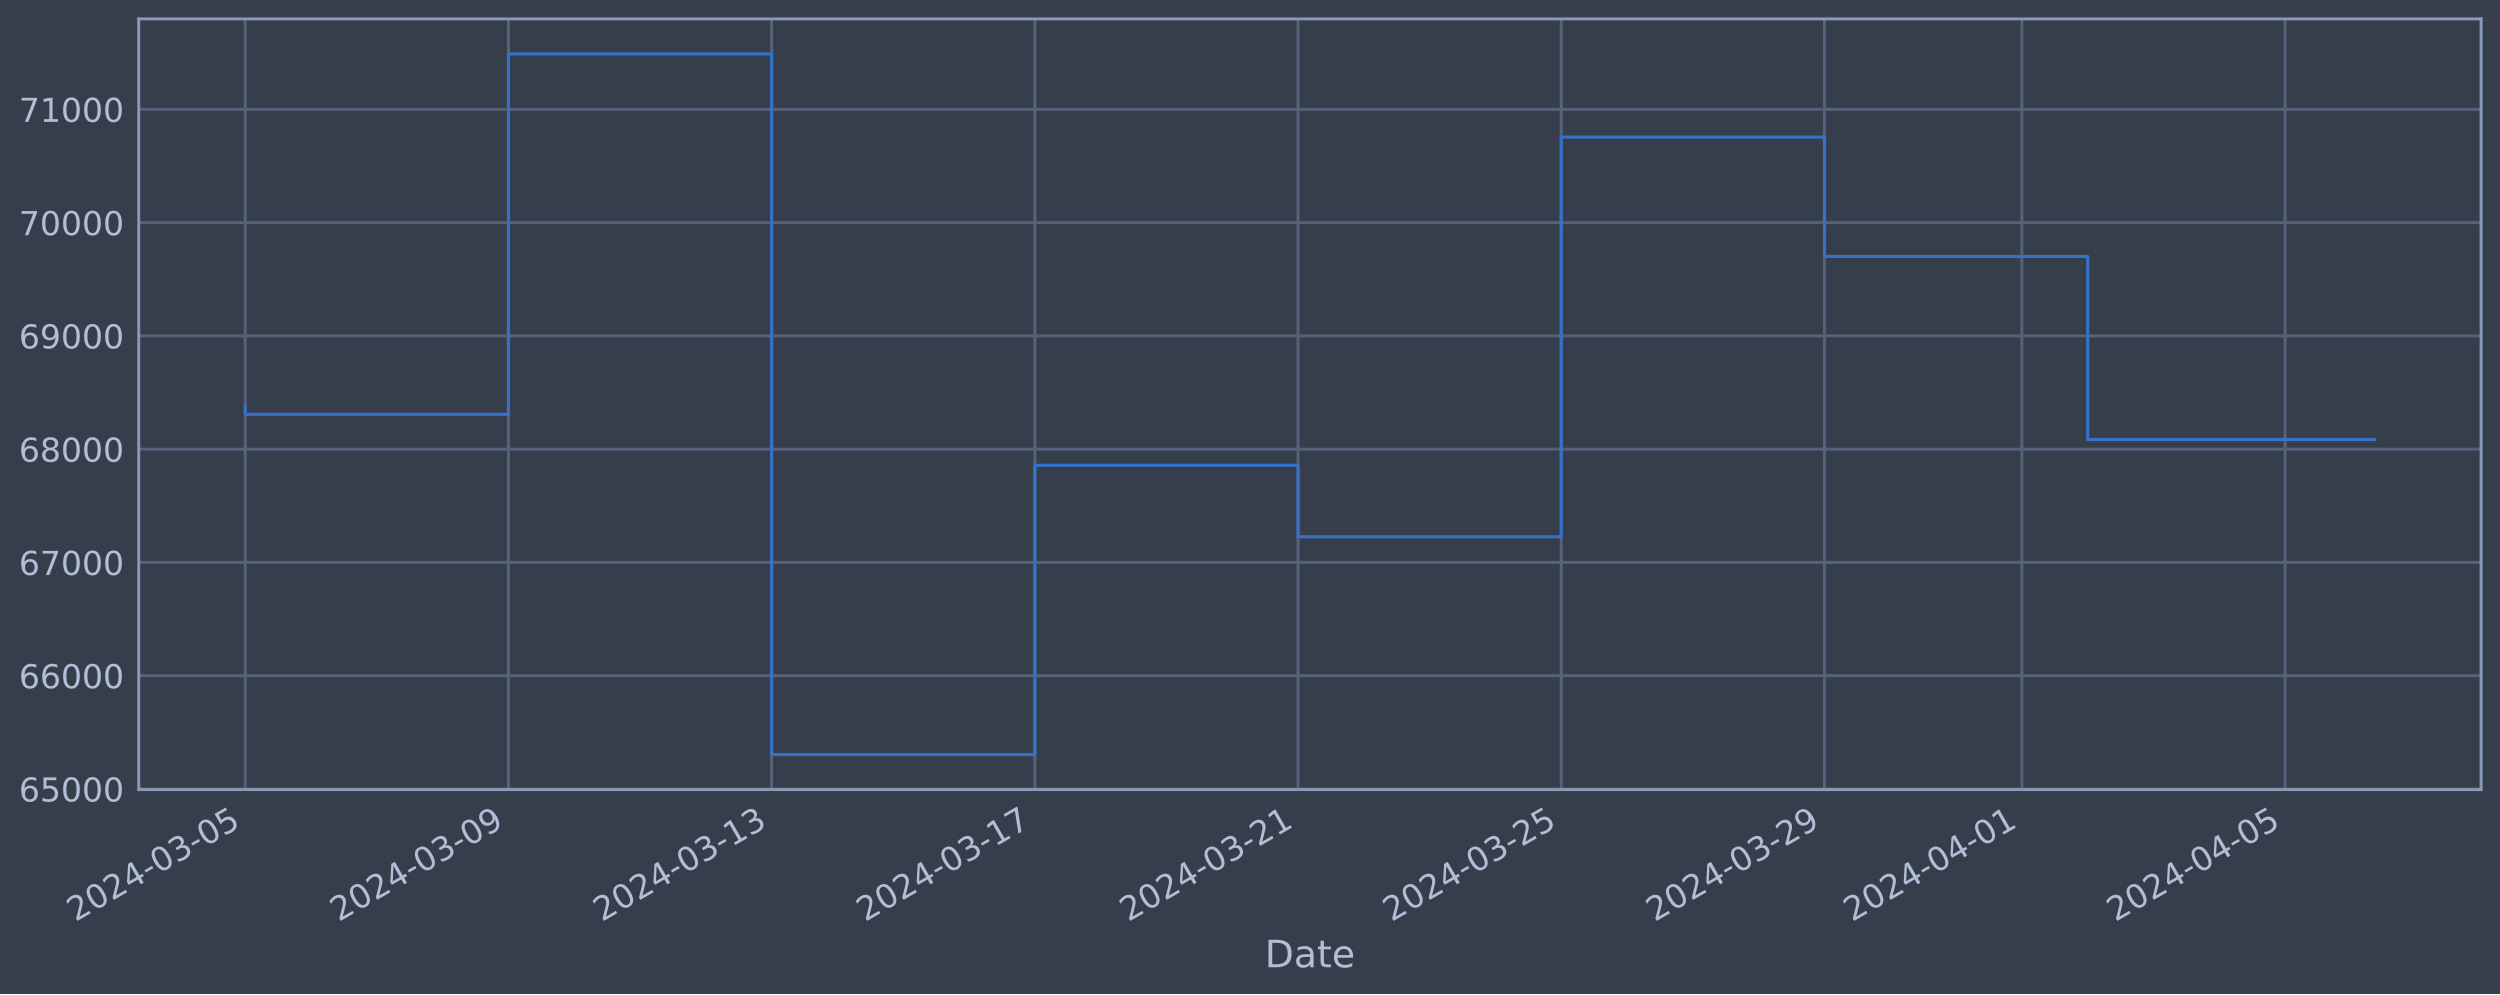
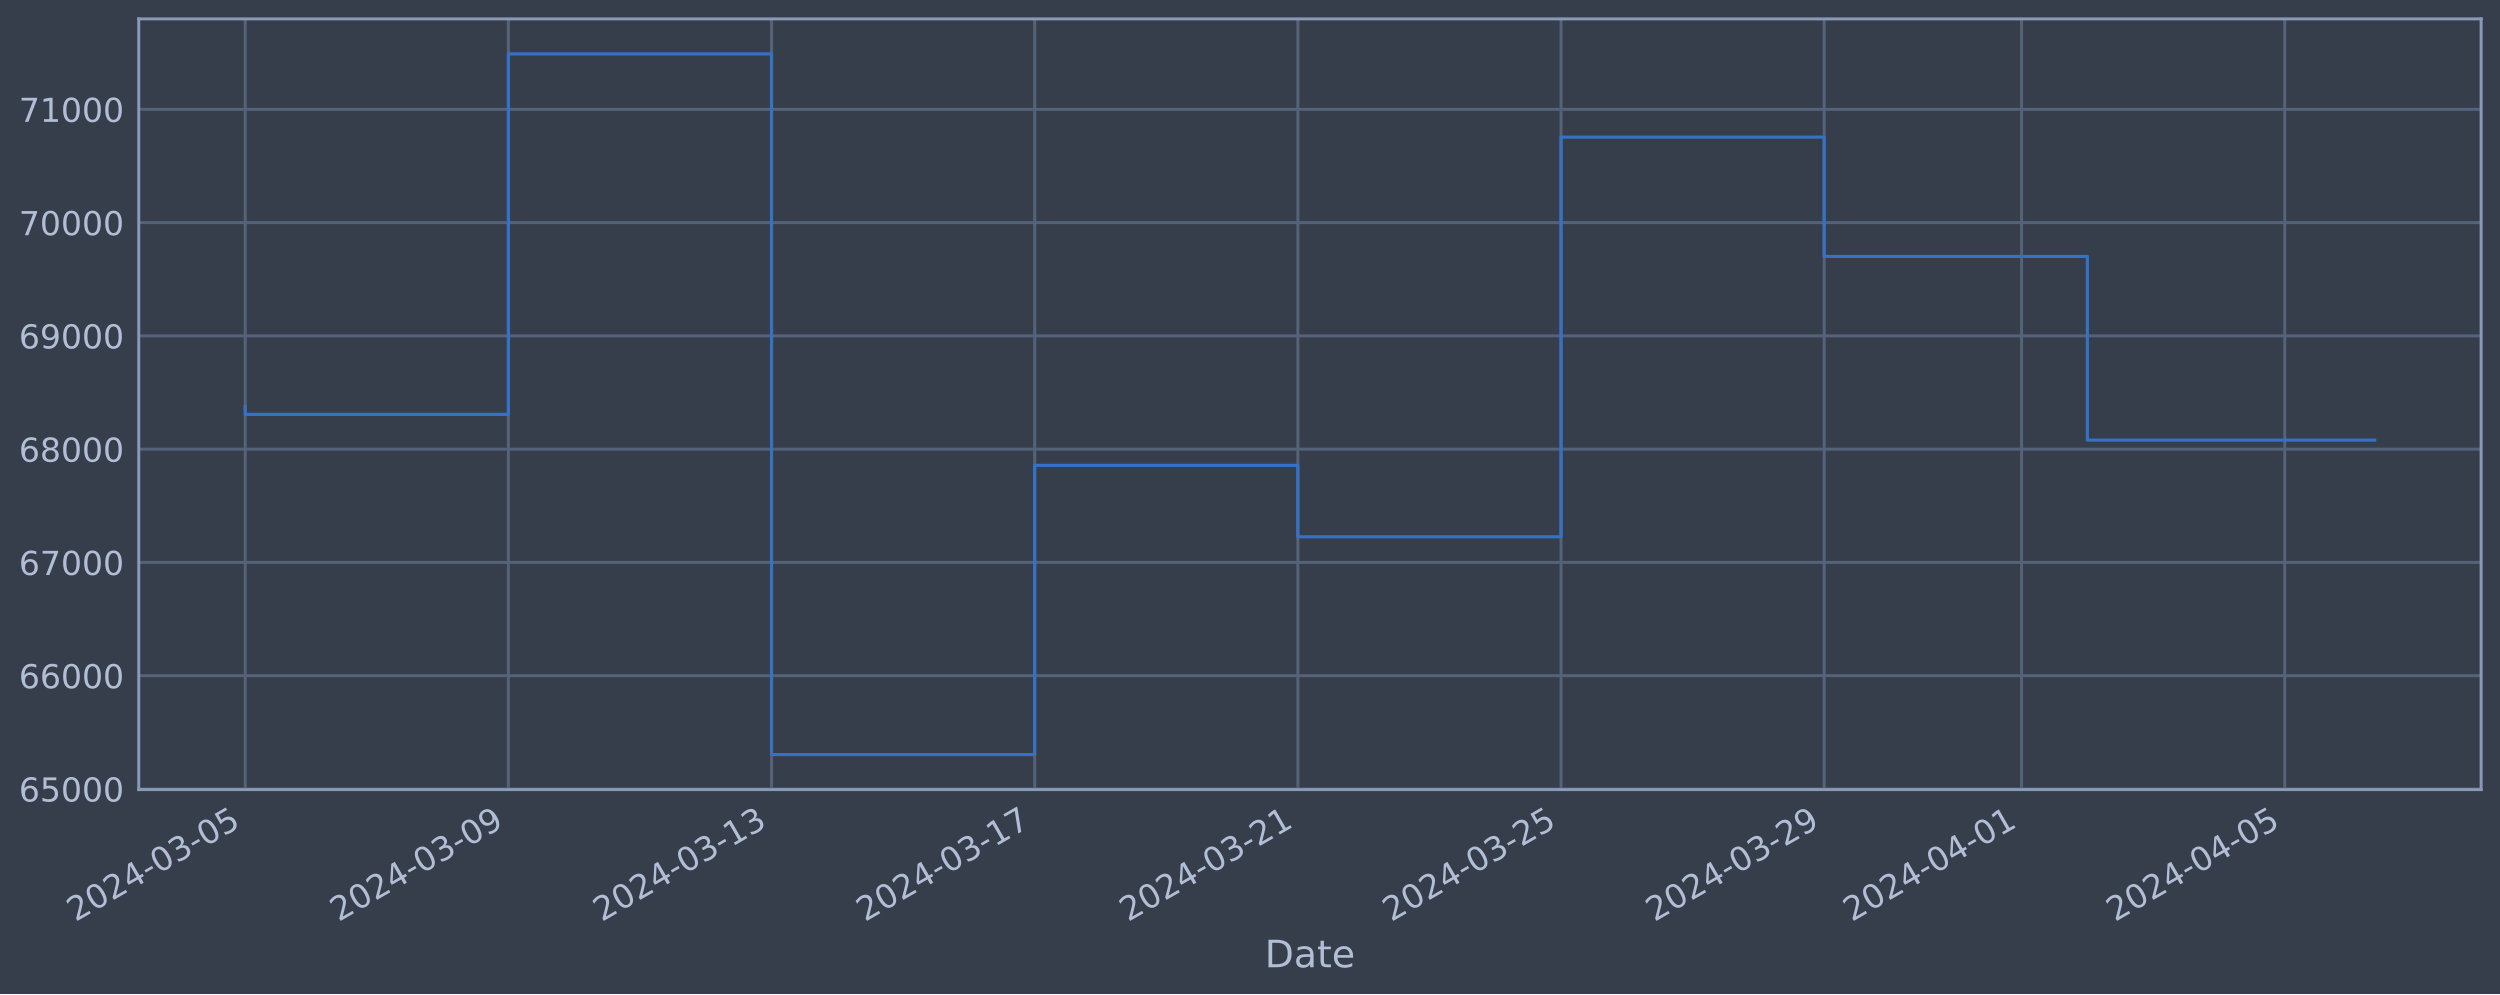
<svg xmlns="http://www.w3.org/2000/svg" xmlns:xlink="http://www.w3.org/1999/xlink" width="952.884pt" height="378.87pt" viewBox="0 0 952.884 378.87" version="1.1">
  <defs>
    <style type="text/css">*{stroke-linejoin: round; stroke-linecap: butt}</style>
  </defs>
  <g id="figure_1">
    <g id="patch_1">
      <path d="M 0 378.87  L 952.884 378.87  L 952.884 0  L 0 0  z " style="fill: #373e4b" />
    </g>
    <g id="axes_1">
      <g id="patch_2">
        <path d="M 52.884 300.96  L 945.684 300.96  L 945.684 7.2  L 52.884 7.2  z " style="fill: #373e4b" />
      </g>
      <g id="matplotlib.axis_1">
        <g id="xtick_1">
          <g id="line2d_1">
-             <path d="M 93.466 300.96  L 93.466 7.2  " clip-path="url(#p51ad0a4613)" style="fill: none; stroke: #546379; stroke-width: 1.12; stroke-linecap: square" />
+             <path d="M 93.466 300.96  L 93.466 7.2  " clip-path="url(#p0482258360)" style="fill: none; stroke: #546379; stroke-width: 1.12; stroke-linecap: square" />
          </g>
          <g id="line2d_2" />
          <g id="text_1">
            <g style="fill: #b1bed6" transform="translate(28.74006 351.4642) rotate(-30) scale(0.126 -0.126)">
              <defs>
                <path id="DejaVuSans-32" d="M 1228 531  L 3431 531  L 3431 0  L 469 0  L 469 531  Q 828 903 1448 1529  Q 2069 2156 2228 2338  Q 2531 2678 2651 2914  Q 2772 3150 2772 3378  Q 2772 3750 2511 3984  Q 2250 4219 1831 4219  Q 1534 4219 1204 4116  Q 875 4013 500 3803  L 500 4441  Q 881 4594 1212 4672  Q 1544 4750 1819 4750  Q 2544 4750 2975 4387  Q 3406 4025 3406 3419  Q 3406 3131 3298 2873  Q 3191 2616 2906 2266  Q 2828 2175 2409 1742  Q 1991 1309 1228 531  z " transform="scale(0.015625)" />
                <path id="DejaVuSans-30" d="M 2034 4250  Q 1547 4250 1301 3770  Q 1056 3291 1056 2328  Q 1056 1369 1301 889  Q 1547 409 2034 409  Q 2525 409 2770 889  Q 3016 1369 3016 2328  Q 3016 3291 2770 3770  Q 2525 4250 2034 4250  z M 2034 4750  Q 2819 4750 3233 4129  Q 3647 3509 3647 2328  Q 3647 1150 3233 529  Q 2819 -91 2034 -91  Q 1250 -91 836 529  Q 422 1150 422 2328  Q 422 3509 836 4129  Q 1250 4750 2034 4750  z " transform="scale(0.015625)" />
                <path id="DejaVuSans-34" d="M 2419 4116  L 825 1625  L 2419 1625  L 2419 4116  z M 2253 4666  L 3047 4666  L 3047 1625  L 3713 1625  L 3713 1100  L 3047 1100  L 3047 0  L 2419 0  L 2419 1100  L 313 1100  L 313 1709  L 2253 4666  z " transform="scale(0.015625)" />
                <path id="DejaVuSans-2d" d="M 313 2009  L 1997 2009  L 1997 1497  L 313 1497  L 313 2009  z " transform="scale(0.015625)" />
                <path id="DejaVuSans-33" d="M 2597 2516  Q 3050 2419 3304 2112  Q 3559 1806 3559 1356  Q 3559 666 3084 287  Q 2609 -91 1734 -91  Q 1441 -91 1130 -33  Q 819 25 488 141  L 488 750  Q 750 597 1062 519  Q 1375 441 1716 441  Q 2309 441 2620 675  Q 2931 909 2931 1356  Q 2931 1769 2642 2001  Q 2353 2234 1838 2234  L 1294 2234  L 1294 2753  L 1863 2753  Q 2328 2753 2575 2939  Q 2822 3125 2822 3475  Q 2822 3834 2567 4026  Q 2313 4219 1838 4219  Q 1578 4219 1281 4162  Q 984 4106 628 3988  L 628 4550  Q 988 4650 1302 4700  Q 1616 4750 1894 4750  Q 2613 4750 3031 4423  Q 3450 4097 3450 3541  Q 3450 3153 3228 2886  Q 3006 2619 2597 2516  z " transform="scale(0.015625)" />
                <path id="DejaVuSans-35" d="M 691 4666  L 3169 4666  L 3169 4134  L 1269 4134  L 1269 2991  Q 1406 3038 1543 3061  Q 1681 3084 1819 3084  Q 2600 3084 3056 2656  Q 3513 2228 3513 1497  Q 3513 744 3044 326  Q 2575 -91 1722 -91  Q 1428 -91 1123 -41  Q 819 9 494 109  L 494 744  Q 775 591 1075 516  Q 1375 441 1709 441  Q 2250 441 2565 725  Q 2881 1009 2881 1497  Q 2881 1984 2565 2268  Q 2250 2553 1709 2553  Q 1456 2553 1204 2497  Q 953 2441 691 2322  L 691 4666  z " transform="scale(0.015625)" />
              </defs>
              <use xlink:href="#DejaVuSans-32" />
              <use xlink:href="#DejaVuSans-30" x="63.623" />
              <use xlink:href="#DejaVuSans-32" x="127.246" />
              <use xlink:href="#DejaVuSans-34" x="190.869" />
              <use xlink:href="#DejaVuSans-2d" x="254.492" />
              <use xlink:href="#DejaVuSans-30" x="290.576" />
              <use xlink:href="#DejaVuSans-33" x="354.199" />
              <use xlink:href="#DejaVuSans-2d" x="417.822" />
              <use xlink:href="#DejaVuSans-30" x="453.906" />
              <use xlink:href="#DejaVuSans-35" x="517.529" />
            </g>
          </g>
        </g>
        <g id="xtick_2">
          <g id="line2d_3">
-             <path d="M 193.788 300.96  L 193.788 7.2  " clip-path="url(#p51ad0a4613)" style="fill: none; stroke: #546379; stroke-width: 1.12; stroke-linecap: square" />
+             <path d="M 193.77 300.96  L 193.77 7.2  " clip-path="url(#p0482258360)" style="fill: none; stroke: #546379; stroke-width: 1.12; stroke-linecap: square" />
          </g>
          <g id="line2d_4" />
          <g id="text_2">
-             <g style="fill: #b1bed6" transform="translate(129.0629 351.4642) rotate(-30) scale(0.126 -0.126)">
+             <g style="fill: #b1bed6" transform="translate(129.0449 351.4642) rotate(-30) scale(0.126 -0.126)">
              <defs>
                <path id="DejaVuSans-39" d="M 703 97  L 703 672  Q 941 559 1184 500  Q 1428 441 1663 441  Q 2288 441 2617 861  Q 2947 1281 2994 2138  Q 2813 1869 2534 1725  Q 2256 1581 1919 1581  Q 1219 1581 811 2004  Q 403 2428 403 3163  Q 403 3881 828 4315  Q 1253 4750 1959 4750  Q 2769 4750 3195 4129  Q 3622 3509 3622 2328  Q 3622 1225 3098 567  Q 2575 -91 1691 -91  Q 1453 -91 1209 -44  Q 966 3 703 97  z M 1959 2075  Q 2384 2075 2632 2365  Q 2881 2656 2881 3163  Q 2881 3666 2632 3958  Q 2384 4250 1959 4250  Q 1534 4250 1286 3958  Q 1038 3666 1038 3163  Q 1038 2656 1286 2365  Q 1534 2075 1959 2075  z " transform="scale(0.015625)" />
              </defs>
              <use xlink:href="#DejaVuSans-32" />
              <use xlink:href="#DejaVuSans-30" x="63.623" />
              <use xlink:href="#DejaVuSans-32" x="127.246" />
              <use xlink:href="#DejaVuSans-34" x="190.869" />
              <use xlink:href="#DejaVuSans-2d" x="254.492" />
              <use xlink:href="#DejaVuSans-30" x="290.576" />
              <use xlink:href="#DejaVuSans-33" x="354.199" />
              <use xlink:href="#DejaVuSans-2d" x="417.822" />
              <use xlink:href="#DejaVuSans-30" x="453.906" />
              <use xlink:href="#DejaVuSans-39" x="517.529" />
            </g>
          </g>
        </g>
        <g id="xtick_3">
          <g id="line2d_5">
-             <path d="M 294.111 300.96  L 294.111 7.2  " clip-path="url(#p51ad0a4613)" style="fill: none; stroke: #546379; stroke-width: 1.12; stroke-linecap: square" />
+             <path d="M 294.075 300.96  L 294.075 7.2  " clip-path="url(#p0482258360)" style="fill: none; stroke: #546379; stroke-width: 1.12; stroke-linecap: square" />
          </g>
          <g id="line2d_6" />
          <g id="text_3">
-             <g style="fill: #b1bed6" transform="translate(229.3856 351.4642) rotate(-30) scale(0.126 -0.126)">
+             <g style="fill: #b1bed6" transform="translate(229.3497 351.4642) rotate(-30) scale(0.126 -0.126)">
              <defs>
                <path id="DejaVuSans-31" d="M 794 531  L 1825 531  L 1825 4091  L 703 3866  L 703 4441  L 1819 4666  L 2450 4666  L 2450 531  L 3481 531  L 3481 0  L 794 0  L 794 531  z " transform="scale(0.015625)" />
              </defs>
              <use xlink:href="#DejaVuSans-32" />
              <use xlink:href="#DejaVuSans-30" x="63.623" />
              <use xlink:href="#DejaVuSans-32" x="127.246" />
              <use xlink:href="#DejaVuSans-34" x="190.869" />
              <use xlink:href="#DejaVuSans-2d" x="254.492" />
              <use xlink:href="#DejaVuSans-30" x="290.576" />
              <use xlink:href="#DejaVuSans-33" x="354.199" />
              <use xlink:href="#DejaVuSans-2d" x="417.822" />
              <use xlink:href="#DejaVuSans-31" x="453.906" />
              <use xlink:href="#DejaVuSans-33" x="517.529" />
            </g>
          </g>
        </g>
        <g id="xtick_4">
          <g id="line2d_7">
-             <path d="M 394.434 300.96  L 394.434 7.2  " clip-path="url(#p51ad0a4613)" style="fill: none; stroke: #546379; stroke-width: 1.12; stroke-linecap: square" />
+             <path d="M 394.38 300.96  L 394.38 7.2  " clip-path="url(#p0482258360)" style="fill: none; stroke: #546379; stroke-width: 1.12; stroke-linecap: square" />
          </g>
          <g id="line2d_8" />
          <g id="text_4">
-             <g style="fill: #b1bed6" transform="translate(329.7084 351.4642) rotate(-30) scale(0.126 -0.126)">
+             <g style="fill: #b1bed6" transform="translate(329.6545 351.4642) rotate(-30) scale(0.126 -0.126)">
              <defs>
                <path id="DejaVuSans-37" d="M 525 4666  L 3525 4666  L 3525 4397  L 1831 0  L 1172 0  L 2766 4134  L 525 4134  L 525 4666  z " transform="scale(0.015625)" />
              </defs>
              <use xlink:href="#DejaVuSans-32" />
              <use xlink:href="#DejaVuSans-30" x="63.623" />
              <use xlink:href="#DejaVuSans-32" x="127.246" />
              <use xlink:href="#DejaVuSans-34" x="190.869" />
              <use xlink:href="#DejaVuSans-2d" x="254.492" />
              <use xlink:href="#DejaVuSans-30" x="290.576" />
              <use xlink:href="#DejaVuSans-33" x="354.199" />
              <use xlink:href="#DejaVuSans-2d" x="417.822" />
              <use xlink:href="#DejaVuSans-31" x="453.906" />
              <use xlink:href="#DejaVuSans-37" x="517.529" />
            </g>
          </g>
        </g>
        <g id="xtick_5">
          <g id="line2d_9">
-             <path d="M 494.757 300.96  L 494.757 7.2  " clip-path="url(#p51ad0a4613)" style="fill: none; stroke: #546379; stroke-width: 1.12; stroke-linecap: square" />
+             <path d="M 494.685 300.96  L 494.685 7.2  " clip-path="url(#p0482258360)" style="fill: none; stroke: #546379; stroke-width: 1.12; stroke-linecap: square" />
          </g>
          <g id="line2d_10" />
          <g id="text_5">
-             <g style="fill: #b1bed6" transform="translate(430.0312 351.4642) rotate(-30) scale(0.126 -0.126)">
+             <g style="fill: #b1bed6" transform="translate(429.9593 351.4642) rotate(-30) scale(0.126 -0.126)">
              <use xlink:href="#DejaVuSans-32" />
              <use xlink:href="#DejaVuSans-30" x="63.623" />
              <use xlink:href="#DejaVuSans-32" x="127.246" />
              <use xlink:href="#DejaVuSans-34" x="190.869" />
              <use xlink:href="#DejaVuSans-2d" x="254.492" />
              <use xlink:href="#DejaVuSans-30" x="290.576" />
              <use xlink:href="#DejaVuSans-33" x="354.199" />
              <use xlink:href="#DejaVuSans-2d" x="417.822" />
              <use xlink:href="#DejaVuSans-32" x="453.906" />
              <use xlink:href="#DejaVuSans-31" x="517.529" />
            </g>
          </g>
        </g>
        <g id="xtick_6">
          <g id="line2d_11">
-             <path d="M 595.08 300.96  L 595.08 7.2  " clip-path="url(#p51ad0a4613)" style="fill: none; stroke: #546379; stroke-width: 1.12; stroke-linecap: square" />
+             <path d="M 594.99 300.96  L 594.99 7.2  " clip-path="url(#p0482258360)" style="fill: none; stroke: #546379; stroke-width: 1.12; stroke-linecap: square" />
          </g>
          <g id="line2d_12" />
          <g id="text_6">
-             <g style="fill: #b1bed6" transform="translate(530.354 351.4642) rotate(-30) scale(0.126 -0.126)">
+             <g style="fill: #b1bed6" transform="translate(530.2642 351.4642) rotate(-30) scale(0.126 -0.126)">
              <use xlink:href="#DejaVuSans-32" />
              <use xlink:href="#DejaVuSans-30" x="63.623" />
              <use xlink:href="#DejaVuSans-32" x="127.246" />
              <use xlink:href="#DejaVuSans-34" x="190.869" />
              <use xlink:href="#DejaVuSans-2d" x="254.492" />
              <use xlink:href="#DejaVuSans-30" x="290.576" />
              <use xlink:href="#DejaVuSans-33" x="354.199" />
              <use xlink:href="#DejaVuSans-2d" x="417.822" />
              <use xlink:href="#DejaVuSans-32" x="453.906" />
              <use xlink:href="#DejaVuSans-35" x="517.529" />
            </g>
          </g>
        </g>
        <g id="xtick_7">
          <g id="line2d_13">
-             <path d="M 695.402 300.96  L 695.402 7.2  " clip-path="url(#p51ad0a4613)" style="fill: none; stroke: #546379; stroke-width: 1.12; stroke-linecap: square" />
+             <path d="M 695.294 300.96  L 695.294 7.2  " clip-path="url(#p0482258360)" style="fill: none; stroke: #546379; stroke-width: 1.12; stroke-linecap: square" />
          </g>
          <g id="line2d_14" />
          <g id="text_7">
-             <g style="fill: #b1bed6" transform="translate(630.6768 351.4642) rotate(-30) scale(0.126 -0.126)">
+             <g style="fill: #b1bed6" transform="translate(630.569 351.4642) rotate(-30) scale(0.126 -0.126)">
              <use xlink:href="#DejaVuSans-32" />
              <use xlink:href="#DejaVuSans-30" x="63.623" />
              <use xlink:href="#DejaVuSans-32" x="127.246" />
              <use xlink:href="#DejaVuSans-34" x="190.869" />
              <use xlink:href="#DejaVuSans-2d" x="254.492" />
              <use xlink:href="#DejaVuSans-30" x="290.576" />
              <use xlink:href="#DejaVuSans-33" x="354.199" />
              <use xlink:href="#DejaVuSans-2d" x="417.822" />
              <use xlink:href="#DejaVuSans-32" x="453.906" />
              <use xlink:href="#DejaVuSans-39" x="517.529" />
            </g>
          </g>
        </g>
        <g id="xtick_8">
          <g id="line2d_15">
-             <path d="M 770.644 300.96  L 770.644 7.2  " clip-path="url(#p51ad0a4613)" style="fill: none; stroke: #546379; stroke-width: 1.12; stroke-linecap: square" />
+             <path d="M 770.523 300.96  L 770.523 7.2  " clip-path="url(#p0482258360)" style="fill: none; stroke: #546379; stroke-width: 1.12; stroke-linecap: square" />
          </g>
          <g id="line2d_16" />
          <g id="text_8">
-             <g style="fill: #b1bed6" transform="translate(705.9189 351.4642) rotate(-30) scale(0.126 -0.126)">
+             <g style="fill: #b1bed6" transform="translate(705.7976 351.4642) rotate(-30) scale(0.126 -0.126)">
              <use xlink:href="#DejaVuSans-32" />
              <use xlink:href="#DejaVuSans-30" x="63.623" />
              <use xlink:href="#DejaVuSans-32" x="127.246" />
              <use xlink:href="#DejaVuSans-34" x="190.869" />
              <use xlink:href="#DejaVuSans-2d" x="254.492" />
              <use xlink:href="#DejaVuSans-30" x="290.576" />
              <use xlink:href="#DejaVuSans-34" x="354.199" />
              <use xlink:href="#DejaVuSans-2d" x="417.822" />
              <use xlink:href="#DejaVuSans-30" x="453.906" />
              <use xlink:href="#DejaVuSans-31" x="517.529" />
            </g>
          </g>
        </g>
        <g id="xtick_9">
          <g id="line2d_17">
-             <path d="M 870.967 300.96  L 870.967 7.2  " clip-path="url(#p51ad0a4613)" style="fill: none; stroke: #546379; stroke-width: 1.12; stroke-linecap: square" />
+             <path d="M 870.828 300.96  L 870.828 7.2  " clip-path="url(#p0482258360)" style="fill: none; stroke: #546379; stroke-width: 1.12; stroke-linecap: square" />
          </g>
          <g id="line2d_18" />
          <g id="text_9">
-             <g style="fill: #b1bed6" transform="translate(806.2417 351.4642) rotate(-30) scale(0.126 -0.126)">
+             <g style="fill: #b1bed6" transform="translate(806.1024 351.4642) rotate(-30) scale(0.126 -0.126)">
              <use xlink:href="#DejaVuSans-32" />
              <use xlink:href="#DejaVuSans-30" x="63.623" />
              <use xlink:href="#DejaVuSans-32" x="127.246" />
              <use xlink:href="#DejaVuSans-34" x="190.869" />
              <use xlink:href="#DejaVuSans-2d" x="254.492" />
              <use xlink:href="#DejaVuSans-30" x="290.576" />
              <use xlink:href="#DejaVuSans-34" x="354.199" />
              <use xlink:href="#DejaVuSans-2d" x="417.822" />
              <use xlink:href="#DejaVuSans-30" x="453.906" />
              <use xlink:href="#DejaVuSans-35" x="517.529" />
            </g>
          </g>
        </g>
        <g id="text_10">
          <g style="fill: #b1bed6" transform="translate(482.0746 368.6753) scale(0.144 -0.144)">
            <defs>
              <path id="DejaVuSans-44" d="M 1259 4147  L 1259 519  L 2022 519  Q 2988 519 3436 956  Q 3884 1394 3884 2338  Q 3884 3275 3436 3711  Q 2988 4147 2022 4147  L 1259 4147  z M 628 4666  L 1925 4666  Q 3281 4666 3915 4102  Q 4550 3538 4550 2338  Q 4550 1131 3912 565  Q 3275 0 1925 0  L 628 0  L 628 4666  z " transform="scale(0.015625)" />
              <path id="DejaVuSans-61" d="M 2194 1759  Q 1497 1759 1228 1600  Q 959 1441 959 1056  Q 959 750 1161 570  Q 1363 391 1709 391  Q 2188 391 2477 730  Q 2766 1069 2766 1631  L 2766 1759  L 2194 1759  z M 3341 1997  L 3341 0  L 2766 0  L 2766 531  Q 2569 213 2275 61  Q 1981 -91 1556 -91  Q 1019 -91 701 211  Q 384 513 384 1019  Q 384 1609 779 1909  Q 1175 2209 1959 2209  L 2766 2209  L 2766 2266  Q 2766 2663 2505 2880  Q 2244 3097 1772 3097  Q 1472 3097 1187 3025  Q 903 2953 641 2809  L 641 3341  Q 956 3463 1253 3523  Q 1550 3584 1831 3584  Q 2591 3584 2966 3190  Q 3341 2797 3341 1997  z " transform="scale(0.015625)" />
              <path id="DejaVuSans-74" d="M 1172 4494  L 1172 3500  L 2356 3500  L 2356 3053  L 1172 3053  L 1172 1153  Q 1172 725 1289 603  Q 1406 481 1766 481  L 2356 481  L 2356 0  L 1766 0  Q 1100 0 847 248  Q 594 497 594 1153  L 594 3053  L 172 3053  L 172 3500  L 594 3500  L 594 4494  L 1172 4494  z " transform="scale(0.015625)" />
              <path id="DejaVuSans-65" d="M 3597 1894  L 3597 1613  L 953 1613  Q 991 1019 1311 708  Q 1631 397 2203 397  Q 2534 397 2845 478  Q 3156 559 3463 722  L 3463 178  Q 3153 47 2828 -22  Q 2503 -91 2169 -91  Q 1331 -91 842 396  Q 353 884 353 1716  Q 353 2575 817 3079  Q 1281 3584 2069 3584  Q 2775 3584 3186 3129  Q 3597 2675 3597 1894  z M 3022 2063  Q 3016 2534 2758 2815  Q 2500 3097 2075 3097  Q 1594 3097 1305 2825  Q 1016 2553 972 2059  L 3022 2063  z " transform="scale(0.015625)" />
            </defs>
            <use xlink:href="#DejaVuSans-44" />
            <use xlink:href="#DejaVuSans-61" x="77.002" />
            <use xlink:href="#DejaVuSans-74" x="138.281" />
            <use xlink:href="#DejaVuSans-65" x="177.49" />
          </g>
        </g>
      </g>
      <g id="matplotlib.axis_2">
        <g id="ytick_1">
          <g id="line2d_19">
-             <path d="M 52.884 300.718  L 945.684 300.718  " clip-path="url(#p51ad0a4613)" style="fill: none; stroke: #546379; stroke-width: 1.12; stroke-linecap: square" />
+             <path d="M 52.884 300.718  L 945.684 300.718  " clip-path="url(#p0482258360)" style="fill: none; stroke: #546379; stroke-width: 1.12; stroke-linecap: square" />
          </g>
          <g id="line2d_20" />
          <g id="text_11">
            <g style="fill: #b1bed6" transform="translate(7.2 305.5049) scale(0.126 -0.126)">
              <defs>
                <path id="DejaVuSans-36" d="M 2113 2584  Q 1688 2584 1439 2293  Q 1191 2003 1191 1497  Q 1191 994 1439 701  Q 1688 409 2113 409  Q 2538 409 2786 701  Q 3034 994 3034 1497  Q 3034 2003 2786 2293  Q 2538 2584 2113 2584  z M 3366 4563  L 3366 3988  Q 3128 4100 2886 4159  Q 2644 4219 2406 4219  Q 1781 4219 1451 3797  Q 1122 3375 1075 2522  Q 1259 2794 1537 2939  Q 1816 3084 2150 3084  Q 2853 3084 3261 2657  Q 3669 2231 3669 1497  Q 3669 778 3244 343  Q 2819 -91 2113 -91  Q 1303 -91 875 529  Q 447 1150 447 2328  Q 447 3434 972 4092  Q 1497 4750 2381 4750  Q 2619 4750 2861 4703  Q 3103 4656 3366 4563  z " transform="scale(0.015625)" />
              </defs>
              <use xlink:href="#DejaVuSans-36" />
              <use xlink:href="#DejaVuSans-35" x="63.623" />
              <use xlink:href="#DejaVuSans-30" x="127.246" />
              <use xlink:href="#DejaVuSans-30" x="190.869" />
              <use xlink:href="#DejaVuSans-30" x="254.492" />
            </g>
          </g>
        </g>
        <g id="ytick_2">
          <g id="line2d_21">
-             <path d="M 52.884 257.544  L 945.684 257.544  " clip-path="url(#p51ad0a4613)" style="fill: none; stroke: #546379; stroke-width: 1.12; stroke-linecap: square" />
+             <path d="M 52.884 257.544  L 945.684 257.544  " clip-path="url(#p0482258360)" style="fill: none; stroke: #546379; stroke-width: 1.12; stroke-linecap: square" />
          </g>
          <g id="line2d_22" />
          <g id="text_12">
            <g style="fill: #b1bed6" transform="translate(7.2 262.331) scale(0.126 -0.126)">
              <use xlink:href="#DejaVuSans-36" />
              <use xlink:href="#DejaVuSans-36" x="63.623" />
              <use xlink:href="#DejaVuSans-30" x="127.246" />
              <use xlink:href="#DejaVuSans-30" x="190.869" />
              <use xlink:href="#DejaVuSans-30" x="254.492" />
            </g>
          </g>
        </g>
        <g id="ytick_3">
          <g id="line2d_23">
-             <path d="M 52.884 214.37  L 945.684 214.37  " clip-path="url(#p51ad0a4613)" style="fill: none; stroke: #546379; stroke-width: 1.12; stroke-linecap: square" />
+             <path d="M 52.884 214.37  L 945.684 214.37  " clip-path="url(#p0482258360)" style="fill: none; stroke: #546379; stroke-width: 1.12; stroke-linecap: square" />
          </g>
          <g id="line2d_24" />
          <g id="text_13">
            <g style="fill: #b1bed6" transform="translate(7.2 219.157) scale(0.126 -0.126)">
              <use xlink:href="#DejaVuSans-36" />
              <use xlink:href="#DejaVuSans-37" x="63.623" />
              <use xlink:href="#DejaVuSans-30" x="127.246" />
              <use xlink:href="#DejaVuSans-30" x="190.869" />
              <use xlink:href="#DejaVuSans-30" x="254.492" />
            </g>
          </g>
        </g>
        <g id="ytick_4">
          <g id="line2d_25">
-             <path d="M 52.884 171.196  L 945.684 171.196  " clip-path="url(#p51ad0a4613)" style="fill: none; stroke: #546379; stroke-width: 1.12; stroke-linecap: square" />
+             <path d="M 52.884 171.196  L 945.684 171.196  " clip-path="url(#p0482258360)" style="fill: none; stroke: #546379; stroke-width: 1.12; stroke-linecap: square" />
          </g>
          <g id="line2d_26" />
          <g id="text_14">
            <g style="fill: #b1bed6" transform="translate(7.2 175.9831) scale(0.126 -0.126)">
              <defs>
                <path id="DejaVuSans-38" d="M 2034 2216  Q 1584 2216 1326 1975  Q 1069 1734 1069 1313  Q 1069 891 1326 650  Q 1584 409 2034 409  Q 2484 409 2743 651  Q 3003 894 3003 1313  Q 3003 1734 2745 1975  Q 2488 2216 2034 2216  z M 1403 2484  Q 997 2584 770 2862  Q 544 3141 544 3541  Q 544 4100 942 4425  Q 1341 4750 2034 4750  Q 2731 4750 3128 4425  Q 3525 4100 3525 3541  Q 3525 3141 3298 2862  Q 3072 2584 2669 2484  Q 3125 2378 3379 2068  Q 3634 1759 3634 1313  Q 3634 634 3220 271  Q 2806 -91 2034 -91  Q 1263 -91 848 271  Q 434 634 434 1313  Q 434 1759 690 2068  Q 947 2378 1403 2484  z M 1172 3481  Q 1172 3119 1398 2916  Q 1625 2713 2034 2713  Q 2441 2713 2670 2916  Q 2900 3119 2900 3481  Q 2900 3844 2670 4047  Q 2441 4250 2034 4250  Q 1625 4250 1398 4047  Q 1172 3844 1172 3481  z " transform="scale(0.015625)" />
              </defs>
              <use xlink:href="#DejaVuSans-36" />
              <use xlink:href="#DejaVuSans-38" x="63.623" />
              <use xlink:href="#DejaVuSans-30" x="127.246" />
              <use xlink:href="#DejaVuSans-30" x="190.869" />
              <use xlink:href="#DejaVuSans-30" x="254.492" />
            </g>
          </g>
        </g>
        <g id="ytick_5">
          <g id="line2d_27">
-             <path d="M 52.884 128.022  L 945.684 128.022  " clip-path="url(#p51ad0a4613)" style="fill: none; stroke: #546379; stroke-width: 1.12; stroke-linecap: square" />
+             <path d="M 52.884 128.022  L 945.684 128.022  " clip-path="url(#p0482258360)" style="fill: none; stroke: #546379; stroke-width: 1.12; stroke-linecap: square" />
          </g>
          <g id="line2d_28" />
          <g id="text_15">
            <g style="fill: #b1bed6" transform="translate(7.2 132.8092) scale(0.126 -0.126)">
              <use xlink:href="#DejaVuSans-36" />
              <use xlink:href="#DejaVuSans-39" x="63.623" />
              <use xlink:href="#DejaVuSans-30" x="127.246" />
              <use xlink:href="#DejaVuSans-30" x="190.869" />
              <use xlink:href="#DejaVuSans-30" x="254.492" />
            </g>
          </g>
        </g>
        <g id="ytick_6">
          <g id="line2d_29">
-             <path d="M 52.884 84.848  L 945.684 84.848  " clip-path="url(#p51ad0a4613)" style="fill: none; stroke: #546379; stroke-width: 1.12; stroke-linecap: square" />
+             <path d="M 52.884 84.848  L 945.684 84.848  " clip-path="url(#p0482258360)" style="fill: none; stroke: #546379; stroke-width: 1.12; stroke-linecap: square" />
          </g>
          <g id="line2d_30" />
          <g id="text_16">
            <g style="fill: #b1bed6" transform="translate(7.2 89.63523) scale(0.126 -0.126)">
              <use xlink:href="#DejaVuSans-37" />
              <use xlink:href="#DejaVuSans-30" x="63.623" />
              <use xlink:href="#DejaVuSans-30" x="127.246" />
              <use xlink:href="#DejaVuSans-30" x="190.869" />
              <use xlink:href="#DejaVuSans-30" x="254.492" />
            </g>
          </g>
        </g>
        <g id="ytick_7">
          <g id="line2d_31">
-             <path d="M 52.884 41.674  L 945.684 41.674  " clip-path="url(#p51ad0a4613)" style="fill: none; stroke: #546379; stroke-width: 1.12; stroke-linecap: square" />
+             <path d="M 52.884 41.674  L 945.684 41.674  " clip-path="url(#p0482258360)" style="fill: none; stroke: #546379; stroke-width: 1.12; stroke-linecap: square" />
          </g>
          <g id="line2d_32" />
          <g id="text_17">
            <g style="fill: #b1bed6" transform="translate(7.2 46.4613) scale(0.126 -0.126)">
              <use xlink:href="#DejaVuSans-37" />
              <use xlink:href="#DejaVuSans-31" x="63.623" />
              <use xlink:href="#DejaVuSans-30" x="127.246" />
              <use xlink:href="#DejaVuSans-30" x="190.869" />
              <use xlink:href="#DejaVuSans-30" x="254.492" />
            </g>
          </g>
        </g>
      </g>
      <g id="line2d_33">
-         <path d="M 93.466 154.891  L 93.466 157.946  L 193.788 157.946  L 193.788 20.553  L 294.111 20.553  L 294.111 287.607  L 394.434 287.607  L 394.434 177.362  L 494.757 177.362  L 494.757 204.598  L 595.08 204.598  L 595.08 52.265  L 695.402 52.265  L 695.402 97.744  L 795.725 97.744  L 795.725 167.519  L 905.102 167.519  " clip-path="url(#p51ad0a4613)" style="fill: none; stroke: #3572c6; stroke-width: 1.2; stroke-linecap: square" />
+         <path d="M 93.466 154.891  L 93.466 157.946  L 193.77 157.946  L 193.77 20.553  L 294.075 20.553  L 294.075 287.607  L 394.38 287.607  L 394.38 177.362  L 494.685 177.362  L 494.685 204.598  L 594.99 204.598  L 594.99 52.265  L 695.294 52.265  L 695.294 97.744  L 795.599 97.744  L 795.599 167.746  L 905.102 167.746  " clip-path="url(#p0482258360)" style="fill: none; stroke: #3572c6; stroke-width: 1.2; stroke-linecap: square" />
      </g>
      <g id="patch_3">
        <path d="M 52.884 300.96  L 52.884 7.2  " style="fill: none; stroke: #899ab8; stroke-width: 1.12; stroke-linejoin: miter; stroke-linecap: square" />
      </g>
      <g id="patch_4">
        <path d="M 945.684 300.96  L 945.684 7.2  " style="fill: none; stroke: #899ab8; stroke-width: 1.12; stroke-linejoin: miter; stroke-linecap: square" />
      </g>
      <g id="patch_5">
        <path d="M 52.884 300.96  L 945.684 300.96  " style="fill: none; stroke: #899ab8; stroke-width: 1.12; stroke-linejoin: miter; stroke-linecap: square" />
      </g>
      <g id="patch_6">
        <path d="M 52.884 7.2  L 945.684 7.2  " style="fill: none; stroke: #899ab8; stroke-width: 1.12; stroke-linejoin: miter; stroke-linecap: square" />
      </g>
    </g>
  </g>
  <defs>
-     <clipPath id="p51ad0a4613">
+     <clipPath id="p0482258360">
      <rect x="52.884" y="7.2" width="892.8" height="293.76" />
    </clipPath>
  </defs>
</svg>
